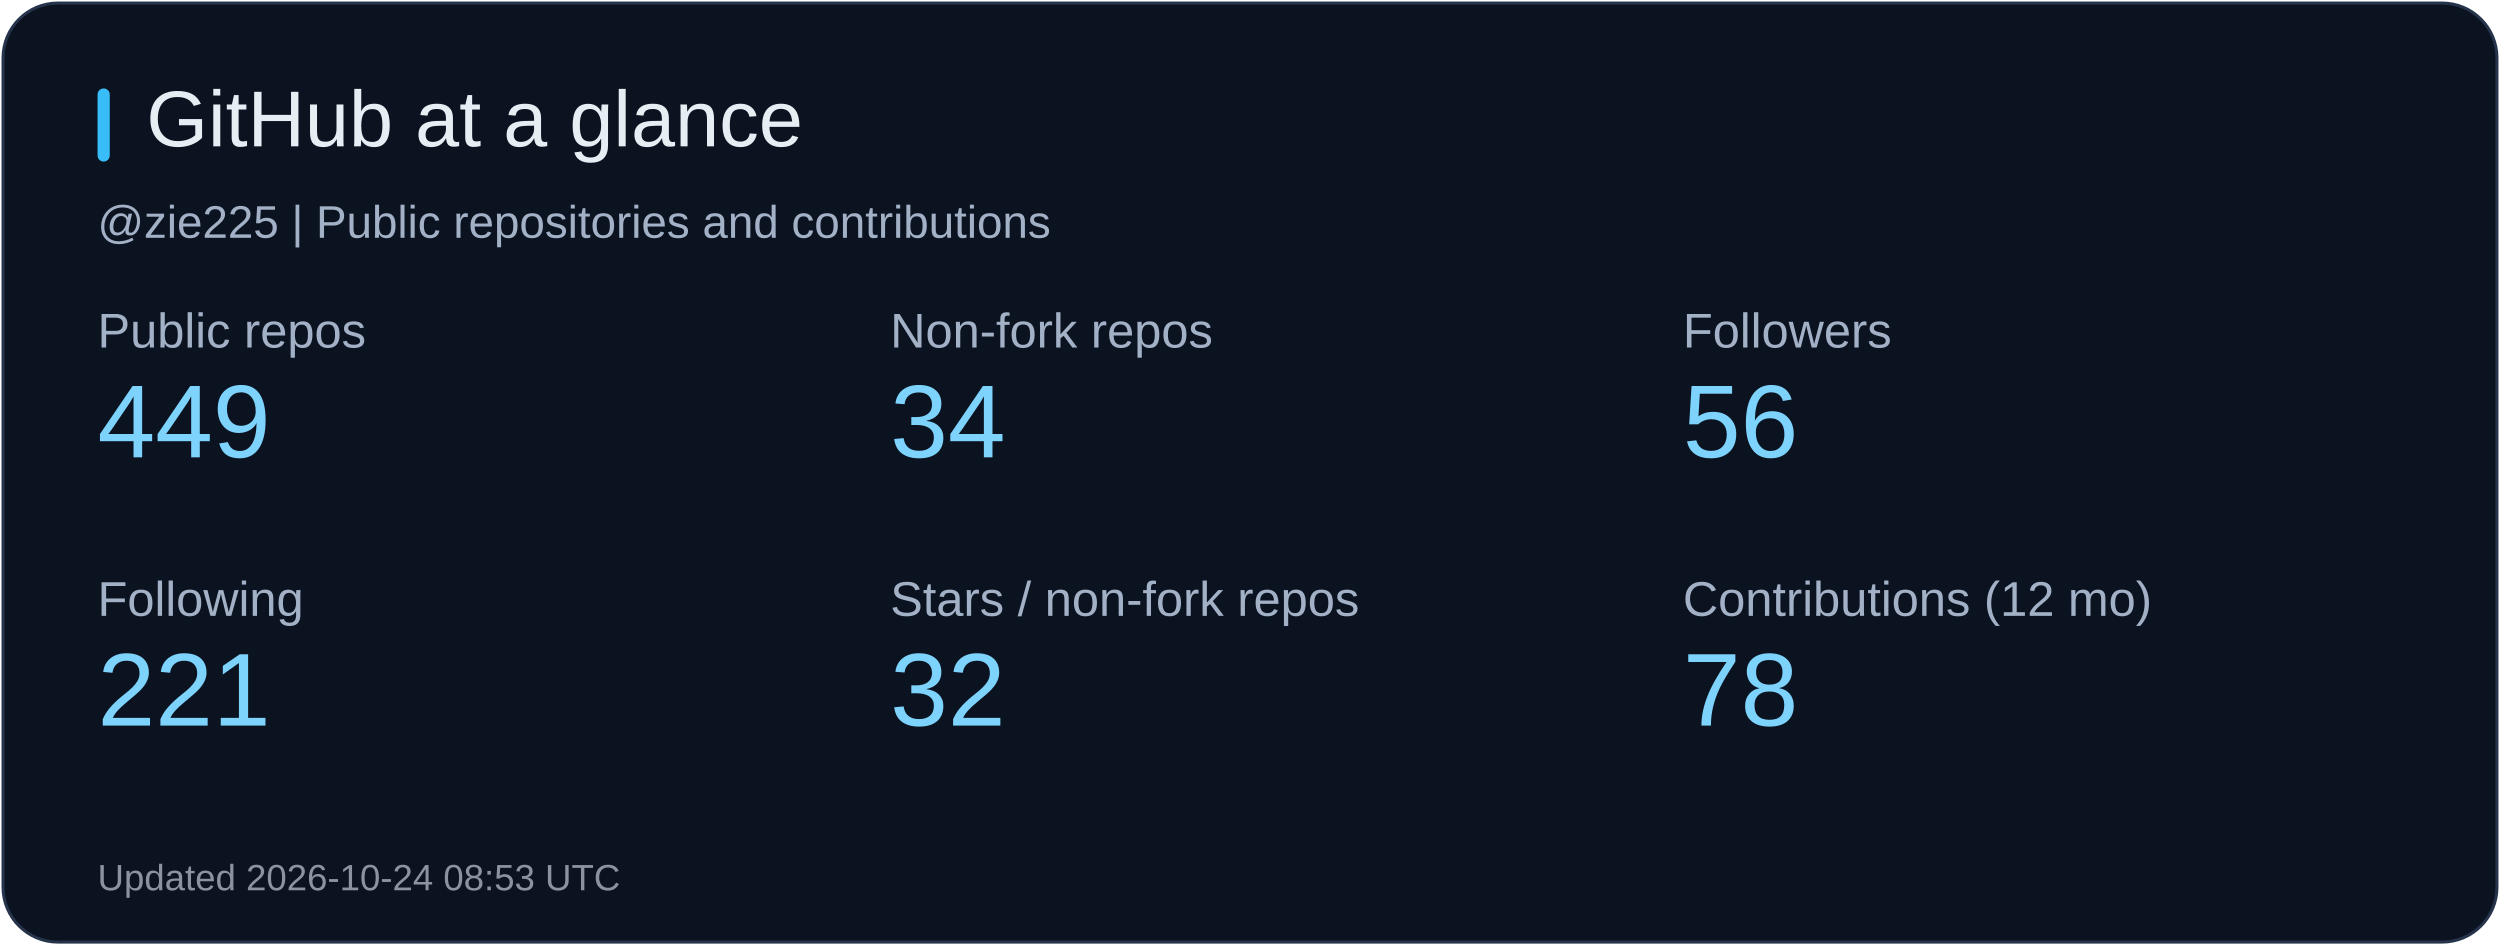
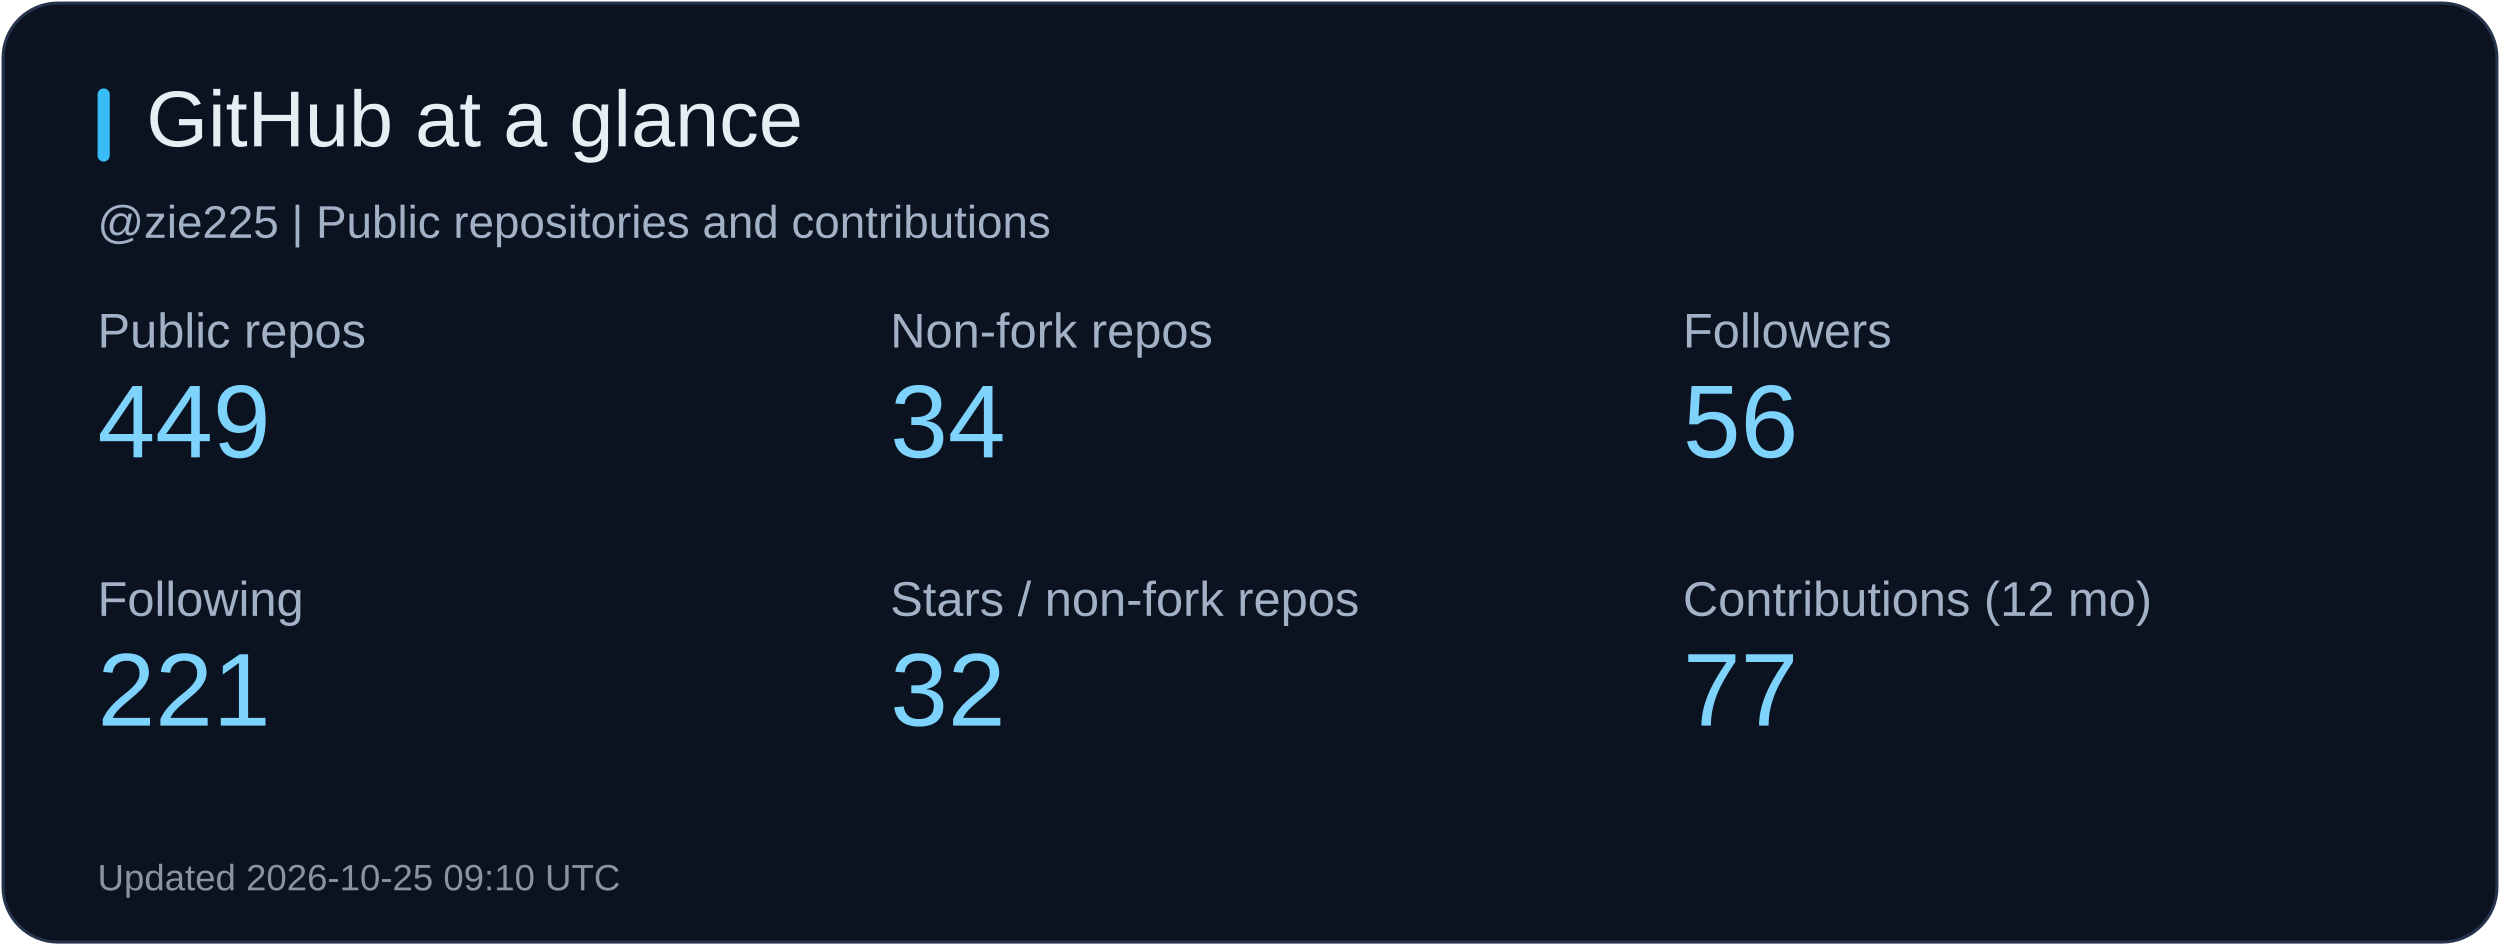
<svg xmlns="http://www.w3.org/2000/svg" width="820" height="310" viewBox="0 0 820 310" role="img" aria-label="GitHub at a glance">
  <rect x="1" y="1" width="818" height="308" rx="18" fill="#0b1220" stroke="#26344b" />
  <rect x="32" y="29" width="4" height="24" rx="2" fill="#38bdf8" />
  <text x="48" y="48" fill="#e6edf3" font-size="26" font-family="Arial, sans-serif">GitHub at a glance</text>
  <text x="32" y="78" fill="#a2b1c6" font-size="15" font-family="Arial, sans-serif">@zie225 | Public repositories and contributions</text>
  <text x="32" y="114" fill="#a2b1c6" font-size="16" font-family="Arial, sans-serif">Public repos</text>
  <text x="32" y="150" fill="#7dd3fc" font-size="34" font-family="Arial, sans-serif">449</text>
  <text x="292" y="114" fill="#a2b1c6" font-size="16" font-family="Arial, sans-serif">Non-fork repos</text>
  <text x="292" y="150" fill="#7dd3fc" font-size="34" font-family="Arial, sans-serif">34</text>
  <text x="552" y="114" fill="#a2b1c6" font-size="16" font-family="Arial, sans-serif">Followers</text>
  <text x="552" y="150" fill="#7dd3fc" font-size="34" font-family="Arial, sans-serif">56</text>
  <text x="32" y="202" fill="#a2b1c6" font-size="16" font-family="Arial, sans-serif">Following</text>
  <text x="32" y="238" fill="#7dd3fc" font-size="34" font-family="Arial, sans-serif">221</text>
  <text x="292" y="202" fill="#a2b1c6" font-size="16" font-family="Arial, sans-serif">Stars / non-fork repos</text>
  <text x="292" y="238" fill="#7dd3fc" font-size="34" font-family="Arial, sans-serif">32</text>
  <text x="552" y="202" fill="#a2b1c6" font-size="16" font-family="Arial, sans-serif">Contributions (12 mo)</text>
-   <text x="552" y="238" fill="#7dd3fc" font-size="34" font-family="Arial, sans-serif">78</text>
-   <text x="32" y="292" fill="#8b949e" font-size="12" font-family="Arial, sans-serif">Updated 2026-10-24 08:53 UTC</text>
+   <text x="552" y="238" fill="#7dd3fc" font-size="34" font-family="Arial, sans-serif">77</text>
+   <text x="32" y="292" fill="#8b949e" font-size="12" font-family="Arial, sans-serif">Updated 2026-10-25 09:10 UTC</text>
</svg>
